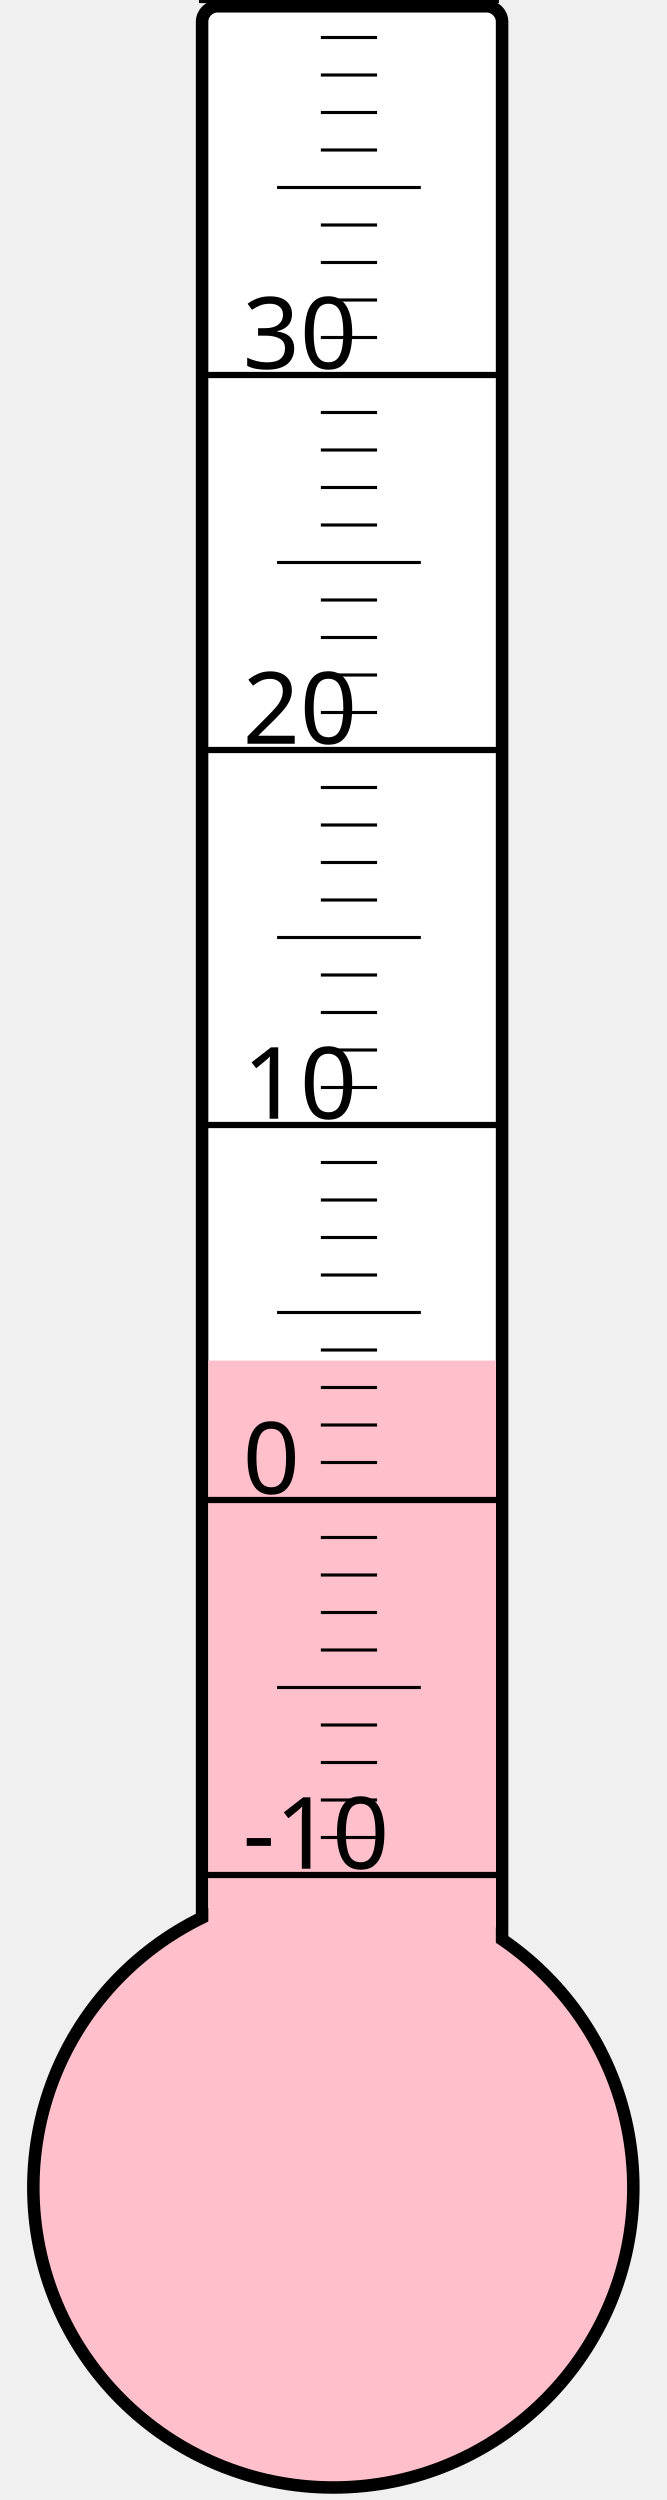
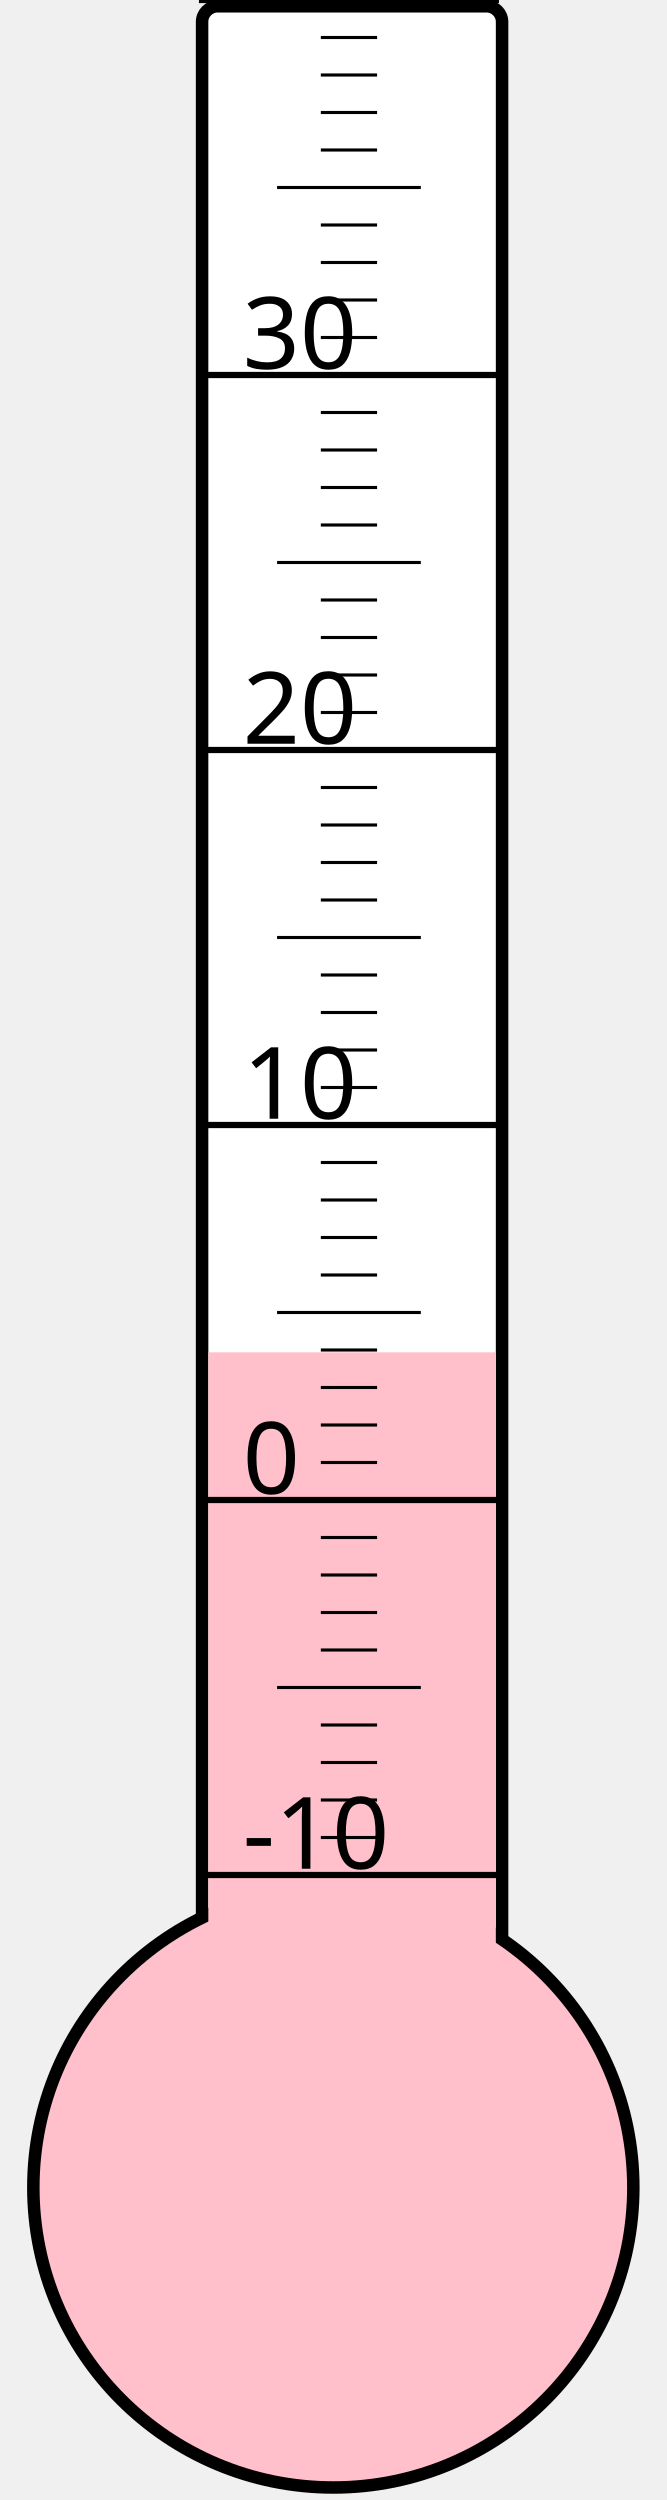
<svg xmlns="http://www.w3.org/2000/svg" width="40px" height="150px" viewBox="0 0 200 800">
  <rect width="200" height="800" x="0" y="0" style="fill: #ffffeb; fill-opacity: 0;" />
  <rect width="96" height="680" x="58" y="2" rx="5" ry="5" style="fill: white; fill-opacity: 1; stroke: black; stroke-width: 4;" />
  <circle cx="100" cy="700" r="96" style="fill: pink; stroke: black; stroke-width: 4;" />
-   <rect width="92" height="264.625" x="60" y="435.375" style="fill: pink; fill-opacity: 1; stroke-width: 0;" />
+   <rect width="92" height="267.25" x="60" y="432.75" style="fill: pink; fill-opacity: 1; stroke-width: 0;" />
  <text x="71" y="598" style="font-family: sans-serif; font-size: 24pt;">-10</text>
  <text x="71" y="478" style="font-family: sans-serif; font-size: 24pt;">0</text>
  <text x="71" y="358" style="font-family: sans-serif; font-size: 24pt;">10</text>
  <text x="71" y="238" style="font-family: sans-serif; font-size: 24pt;">20</text>
  <text x="71" y="118" style="font-family: sans-serif; font-size: 24pt;">30</text>
  <g style="stroke: black;">
    <line x1="57" y1="600" x2="153" y2="600" style="stroke-width: 2;" />
    <line x1="96" y1="588" x2="114" y2="588" style="stroke-width: 1;" />
    <line x1="96" y1="576" x2="114" y2="576" style="stroke-width: 1;" />
    <line x1="96" y1="564" x2="114" y2="564" style="stroke-width: 1;" />
    <line x1="96" y1="552" x2="114" y2="552" style="stroke-width: 1;" />
    <line x1="82" y1="540" x2="128" y2="540" style="stroke-width: 1;" />
    <line x1="96" y1="528" x2="114" y2="528" style="stroke-width: 1;" />
    <line x1="96" y1="516" x2="114" y2="516" style="stroke-width: 1;" />
    <line x1="96" y1="504" x2="114" y2="504" style="stroke-width: 1;" />
    <line x1="96" y1="492" x2="114" y2="492" style="stroke-width: 1;" />
    <line x1="57" y1="480" x2="153" y2="480" style="stroke-width: 2;" />
    <line x1="96" y1="468" x2="114" y2="468" style="stroke-width: 1;" />
    <line x1="96" y1="456" x2="114" y2="456" style="stroke-width: 1;" />
    <line x1="96" y1="444" x2="114" y2="444" style="stroke-width: 1;" />
    <line x1="96" y1="432" x2="114" y2="432" style="stroke-width: 1;" />
    <line x1="82" y1="420" x2="128" y2="420" style="stroke-width: 1;" />
    <line x1="96" y1="408" x2="114" y2="408" style="stroke-width: 1;" />
    <line x1="96" y1="396" x2="114" y2="396" style="stroke-width: 1;" />
    <line x1="96" y1="384" x2="114" y2="384" style="stroke-width: 1;" />
    <line x1="96" y1="372" x2="114" y2="372" style="stroke-width: 1;" />
    <line x1="57" y1="360" x2="153" y2="360" style="stroke-width: 2;" />
    <line x1="96" y1="348" x2="114" y2="348" style="stroke-width: 1;" />
    <line x1="96" y1="336" x2="114" y2="336" style="stroke-width: 1;" />
    <line x1="96" y1="324" x2="114" y2="324" style="stroke-width: 1;" />
    <line x1="96" y1="312" x2="114" y2="312" style="stroke-width: 1;" />
    <line x1="82" y1="300" x2="128" y2="300" style="stroke-width: 1;" />
    <line x1="96" y1="288" x2="114" y2="288" style="stroke-width: 1;" />
    <line x1="96" y1="276" x2="114" y2="276" style="stroke-width: 1;" />
    <line x1="96" y1="264" x2="114" y2="264" style="stroke-width: 1;" />
    <line x1="96" y1="252" x2="114" y2="252" style="stroke-width: 1;" />
    <line x1="57" y1="240" x2="153" y2="240" style="stroke-width: 2;" />
    <line x1="96" y1="228" x2="114" y2="228" style="stroke-width: 1;" />
    <line x1="96" y1="216" x2="114" y2="216" style="stroke-width: 1;" />
    <line x1="96" y1="204" x2="114" y2="204" style="stroke-width: 1;" />
    <line x1="96" y1="192" x2="114" y2="192" style="stroke-width: 1;" />
    <line x1="82" y1="180" x2="128" y2="180" style="stroke-width: 1;" />
    <line x1="96" y1="168" x2="114" y2="168" style="stroke-width: 1;" />
    <line x1="96" y1="156" x2="114" y2="156" style="stroke-width: 1;" />
    <line x1="96" y1="144" x2="114" y2="144" style="stroke-width: 1;" />
    <line x1="96" y1="132" x2="114" y2="132" style="stroke-width: 1;" />
    <line x1="57" y1="120" x2="153" y2="120" style="stroke-width: 2;" />
    <line x1="96" y1="108" x2="114" y2="108" style="stroke-width: 1;" />
    <line x1="96" y1="96" x2="114" y2="96" style="stroke-width: 1;" />
    <line x1="96" y1="84" x2="114" y2="84" style="stroke-width: 1;" />
    <line x1="96" y1="72" x2="114" y2="72" style="stroke-width: 1;" />
    <line x1="82" y1="60" x2="128" y2="60" style="stroke-width: 1;" />
    <line x1="96" y1="48" x2="114" y2="48" style="stroke-width: 1;" />
    <line x1="96" y1="36" x2="114" y2="36" style="stroke-width: 1;" />
    <line x1="96" y1="24" x2="114" y2="24" style="stroke-width: 1;" />
    <line x1="96" y1="12" x2="114" y2="12" style="stroke-width: 1;" />
    <line x1="57" y1="0" x2="153" y2="0" style="stroke-width: 2;" />
  </g>
</svg>
